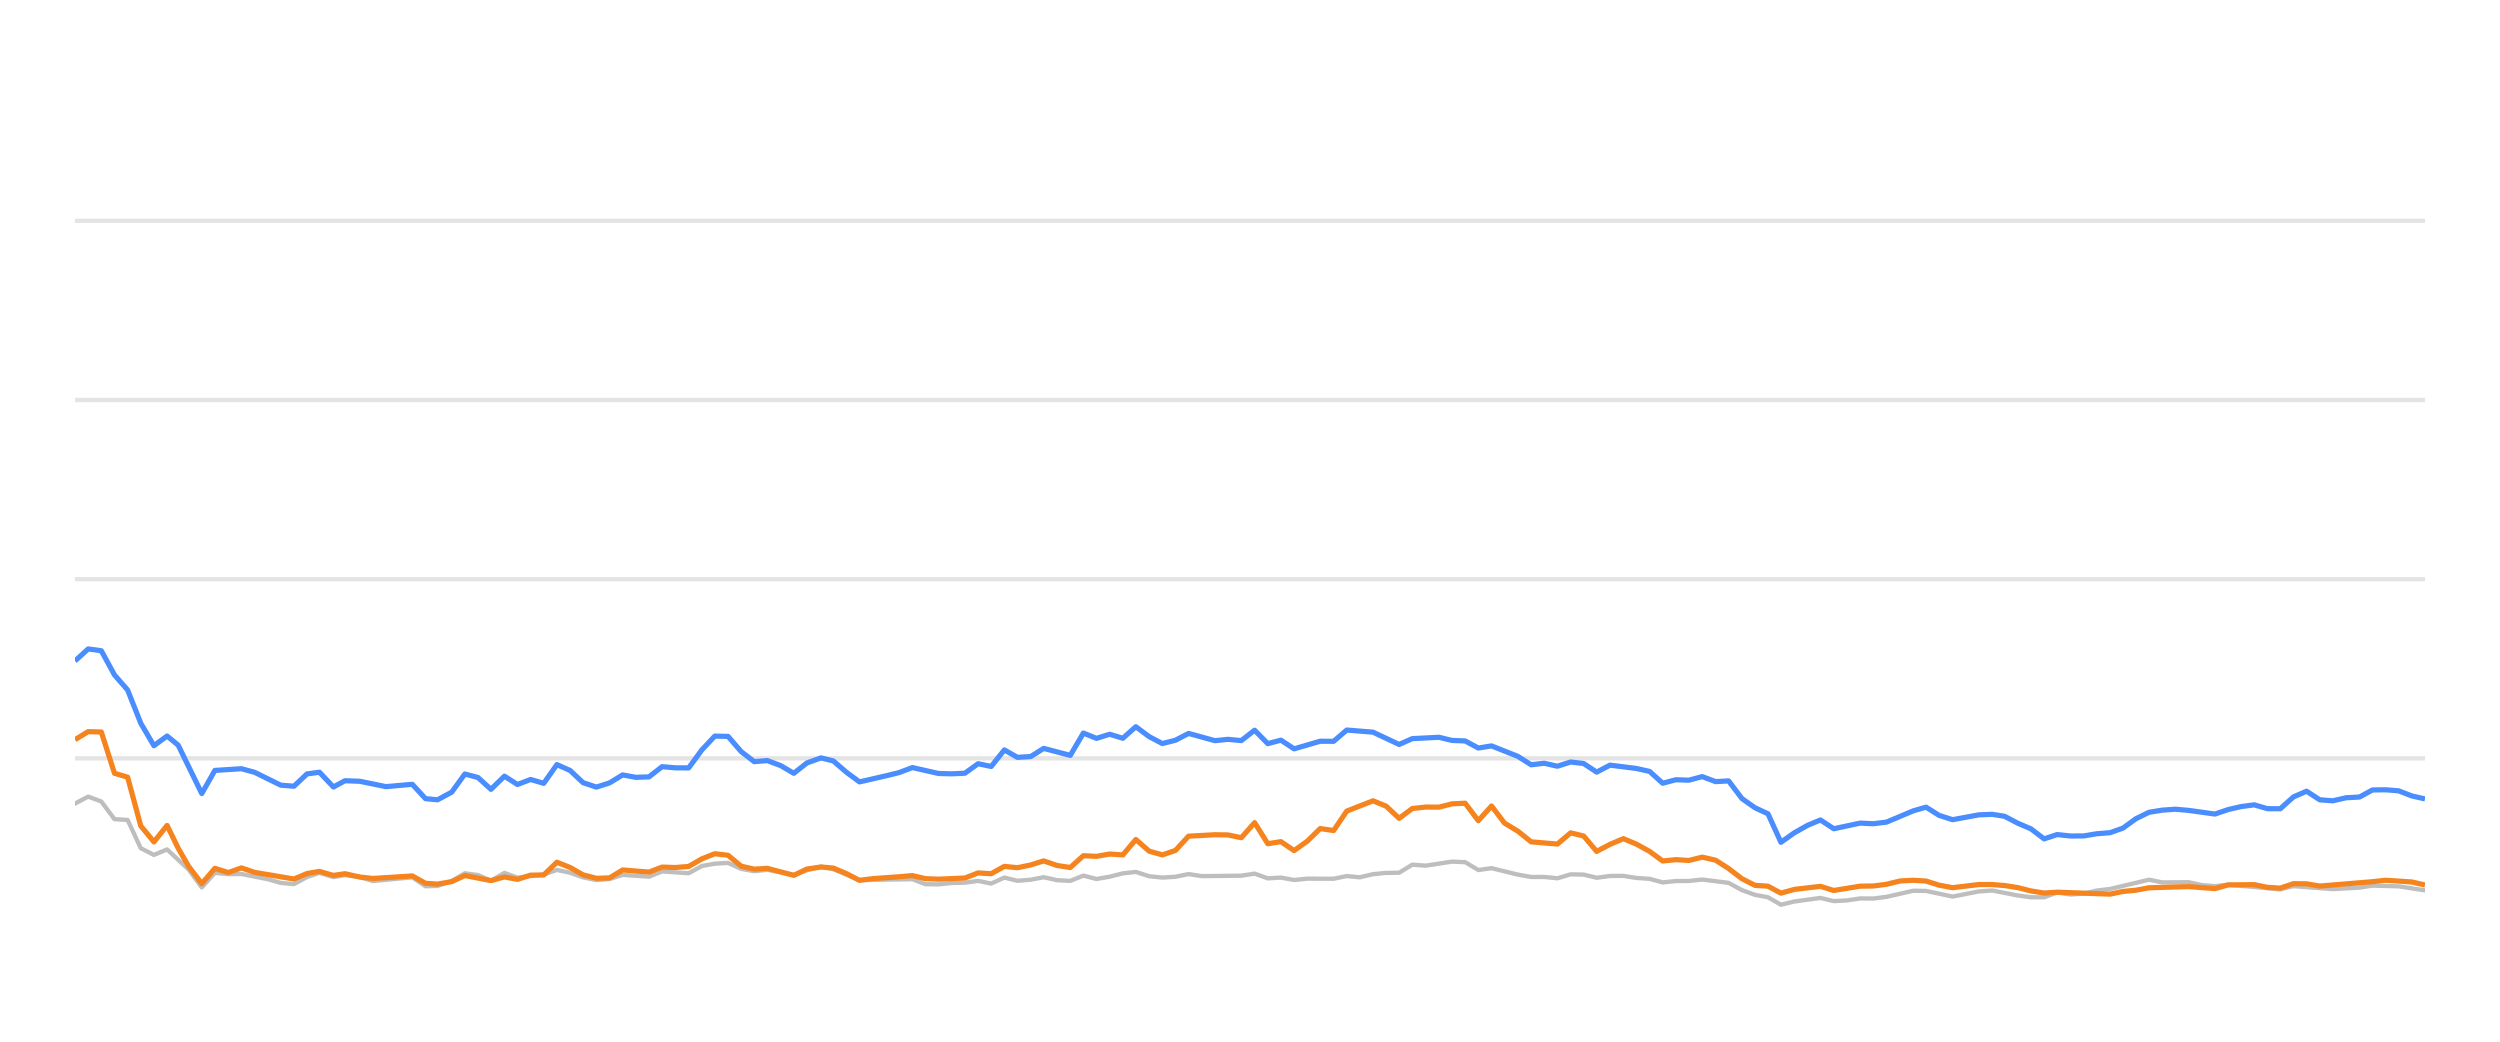
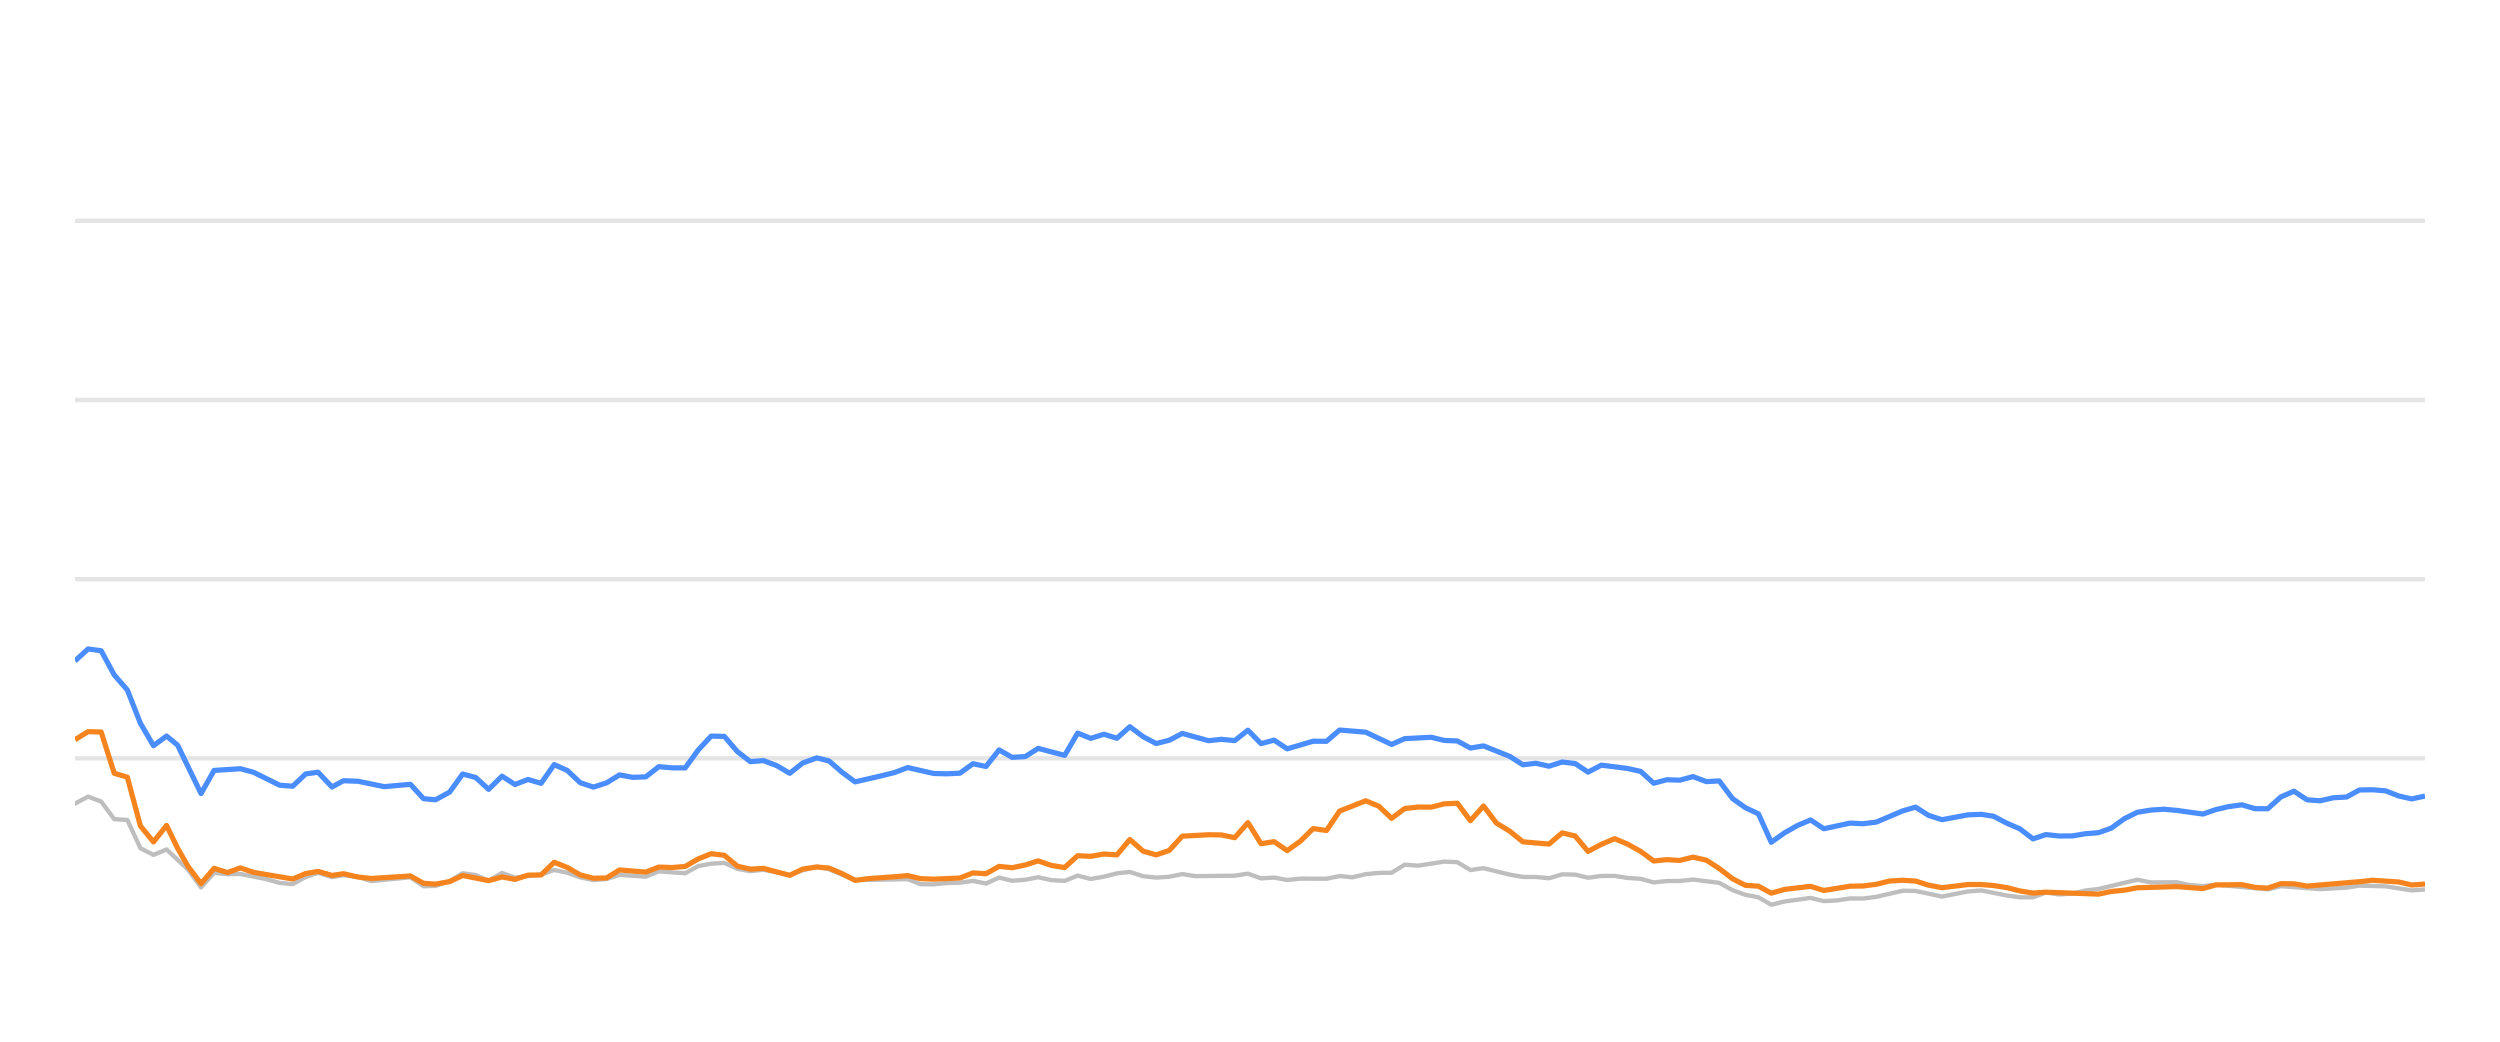
<svg xmlns="http://www.w3.org/2000/svg" width="288pt" height="120pt" viewBox="0 0 288 120" version="1.1">
  <defs>
    <style type="text/css">*{stroke-linejoin: round; stroke-linecap: butt}</style>
  </defs>
  <g id="figure_1">
    <g id="patch_1">
      <path d="M 0 120  L 288 120  L 288 0  L 0 0  L 0 120  z " style="fill: none; opacity: 0" />
    </g>
    <g id="axes_1">
      <g id="patch_2">
        <path d="M 8.64 108  L 279.36 108  L 279.36 4.8  L 8.64 4.8  L 8.64 108  z " style="fill: none" />
      </g>
      <g id="matplotlib.axis_1" />
      <g id="matplotlib.axis_2" />
      <g id="line2d_1">
-         <path d="M 8.64 87.36  L 279.36 87.36  " clip-path="url(#pf4742623f4)" style="fill: none; stroke: #b2b2b2; stroke-opacity: 0.35; stroke-width: 0.5; stroke-linecap: square" />
+         <path d="M 8.64 87.36  L 279.36 87.36  " clip-path="url(#p3682134814)" style="fill: none; stroke: #b2b2b2; stroke-opacity: 0.35; stroke-width: 0.5; stroke-linecap: square" />
      </g>
      <g id="line2d_2">
-         <path d="M 8.64 66.72  L 279.36 66.72  " clip-path="url(#pf4742623f4)" style="fill: none; stroke: #b2b2b2; stroke-opacity: 0.35; stroke-width: 0.5; stroke-linecap: square" />
+         <path d="M 8.64 66.72  L 279.36 66.72  " clip-path="url(#p3682134814)" style="fill: none; stroke: #b2b2b2; stroke-opacity: 0.35; stroke-width: 0.5; stroke-linecap: square" />
      </g>
      <g id="line2d_3">
-         <path d="M 8.64 46.08  L 279.36 46.08  " clip-path="url(#pf4742623f4)" style="fill: none; stroke: #b2b2b2; stroke-opacity: 0.35; stroke-width: 0.5; stroke-linecap: square" />
+         <path d="M 8.64 46.08  L 279.36 46.08  " clip-path="url(#p3682134814)" style="fill: none; stroke: #b2b2b2; stroke-opacity: 0.35; stroke-width: 0.5; stroke-linecap: square" />
      </g>
      <g id="line2d_4">
-         <path d="M 8.64 25.44  L 279.36 25.44  " clip-path="url(#pf4742623f4)" style="fill: none; stroke: #b2b2b2; stroke-opacity: 0.35; stroke-width: 0.5; stroke-linecap: square" />
+         <path d="M 8.64 25.44  L 279.36 25.44  " clip-path="url(#p3682134814)" style="fill: none; stroke: #b2b2b2; stroke-opacity: 0.35; stroke-width: 0.5; stroke-linecap: square" />
      </g>
      <g id="line2d_5">
-         <path d="M 8.64 92.572  L 10.155 91.767  L 11.671 92.334  L 13.186 94.367  L 14.701 94.46  L 16.216 97.711  L 17.732 98.485  L 19.247 97.855  L 21.73 100.167  L 23.245 102.231  L 24.753 100.549  L 26.303 100.704  L 27.806 100.683  L 30.842 101.282  L 32.352 101.715  L 33.867 101.849  L 35.364 101.034  L 36.799 100.549  L 38.412 101.044  L 39.736 100.817  L 41.44 101.034  L 42.953 101.498  L 47.498 101.065  L 49.018 102.097  L 50.405 102.056  L 52.043 101.498  L 53.551 100.601  L 55.064 100.807  L 56.561 101.457  L 58.111 100.559  L 59.611 101.106  L 62.636 100.745  L 64.155 100.219  L 65.669 100.539  L 67.173 101.075  L 68.703 101.385  L 70.223 101.261  L 71.728 100.786  L 74.764 100.993  L 76.276 100.384  L 79.334 100.601  L 80.853 99.765  L 82.342 99.496  L 83.869 99.403  L 85.385 100.095  L 86.885 100.363  L 88.391 100.198  L 91.448 100.797  L 92.949 100.26  L 94.578 99.837  L 95.998 100.136  L 99.016 101.385  L 105.106 101.282  L 106.601 101.86  L 108.118 101.88  L 109.62 101.725  L 111.158 101.684  L 112.678 101.478  L 114.183 101.787  L 115.701 101.096  L 117.211 101.467  L 118.74 101.344  L 120.232 101.055  L 121.774 101.395  L 123.297 101.478  L 124.803 100.869  L 126.317 101.261  L 127.839 100.993  L 129.351 100.611  L 130.85 100.446  L 132.385 100.941  L 133.904 101.096  L 135.413 101.003  L 136.923 100.693  L 138.445 100.931  L 143 100.879  L 144.531 100.642  L 146.05 101.189  L 147.561 101.096  L 149.079 101.375  L 150.611 101.22  L 153.633 101.23  L 155.148 100.92  L 156.63 101.065  L 158.172 100.704  L 159.687 100.559  L 161.178 100.539  L 162.698 99.61  L 164.244 99.723  L 167.266 99.259  L 168.788 99.321  L 170.302 100.229  L 171.824 100.012  L 174.858 100.755  L 176.388 101.024  L 177.893 101.024  L 179.413 101.178  L 180.937 100.724  L 182.441 100.755  L 183.935 101.117  L 185.474 100.91  L 187.01 100.9  L 188.502 101.137  L 190.033 101.24  L 191.543 101.653  L 193.06 101.498  L 194.553 101.488  L 196.099 101.323  L 199.137 101.705  L 200.669 102.541  L 202.18 103.088  L 203.67 103.366  L 205.162 104.223  L 206.71 103.851  L 209.718 103.439  L 211.249 103.81  L 212.773 103.728  L 214.294 103.5  L 215.798 103.511  L 217.325 103.315  L 220.414 102.613  L 221.881 102.634  L 224.94 103.284  L 227.942 102.696  L 229.501 102.582  L 232.447 103.16  L 233.961 103.366  L 235.484 103.366  L 236.981 102.819  L 238.525 103.046  L 240.052 102.943  L 241.537 102.592  L 243.075 102.407  L 247.571 101.344  L 249.109 101.653  L 252.131 101.633  L 253.605 101.952  L 255.166 102.087  L 256.678 101.911  L 262.685 102.458  L 264.201 102.087  L 268.743 102.427  L 271.817 102.252  L 273.305 102.025  L 276.334 102.107  L 279.36 102.572  L 279.36 102.572  " clip-path="url(#pf4742623f4)" style="fill: none; stroke: #bebebe; stroke-width: 0.5; stroke-linecap: round" />
+         <path d="M 8.64 92.572  L 10.147 91.767  L 11.653 92.334  L 13.16 94.367  L 14.667 94.46  L 16.173 97.711  L 17.68 98.485  L 19.187 97.855  L 21.656 100.167  L 23.162 102.231  L 24.662 100.549  L 26.203 100.704  L 27.698 100.683  L 30.717 101.282  L 32.218 101.715  L 33.724 101.849  L 35.213 101.034  L 36.64 100.549  L 38.243 101.044  L 39.561 100.817  L 41.254 101.034  L 42.759 101.498  L 47.278 101.065  L 48.789 102.097  L 50.169 102.056  L 51.797 101.498  L 53.297 100.601  L 54.801 100.807  L 56.29 101.457  L 57.831 100.559  L 59.322 101.106  L 62.331 100.745  L 63.841 100.219  L 65.347 100.539  L 66.842 101.075  L 68.363 101.385  L 69.874 101.261  L 71.371 100.786  L 74.39 100.993  L 75.894 100.384  L 78.934 100.601  L 80.445 99.765  L 81.925 99.496  L 83.443 99.403  L 84.95 100.095  L 86.442 100.363  L 87.94 100.198  L 90.98 100.797  L 92.473 100.26  L 94.091 99.837  L 95.504 100.136  L 98.505 101.385  L 104.56 101.282  L 106.047 101.86  L 107.555 101.88  L 109.049 101.725  L 110.579 101.684  L 112.089 101.478  L 113.586 101.787  L 115.095 101.096  L 116.597 101.467  L 118.117 101.344  L 119.601 101.055  L 121.135 101.395  L 122.649 101.478  L 124.146 100.869  L 125.652 101.261  L 127.165 100.993  L 128.668 100.611  L 130.158 100.446  L 131.685 100.941  L 133.195 101.096  L 134.696 101.003  L 136.198 100.693  L 137.71 100.931  L 142.24 100.879  L 143.763 100.642  L 145.273 101.189  L 146.775 101.096  L 148.284 101.375  L 149.808 101.22  L 152.813 101.23  L 154.319 100.92  L 155.793 101.065  L 157.326 100.704  L 158.833 100.559  L 160.315 100.539  L 161.827 99.61  L 163.364 99.723  L 166.368 99.259  L 167.882 99.321  L 169.387 100.229  L 170.901 100.012  L 173.918 100.755  L 175.439 101.024  L 176.935 101.024  L 178.447 101.178  L 179.962 100.724  L 181.458 100.755  L 182.944 101.117  L 184.474 100.91  L 186.001 100.9  L 187.485 101.137  L 189.007 101.24  L 190.509 101.653  L 192.016 101.498  L 193.501 101.488  L 195.039 101.323  L 198.06 101.705  L 199.583 102.541  L 201.085 103.088  L 202.567 103.366  L 204.05 104.223  L 205.589 103.851  L 208.581 103.439  L 210.103 103.81  L 211.618 103.728  L 213.131 103.5  L 214.627 103.511  L 216.144 103.315  L 219.216 102.613  L 220.675 102.634  L 223.717 103.284  L 226.701 102.696  L 228.252 102.582  L 231.181 103.16  L 232.687 103.366  L 234.201 103.366  L 235.69 102.819  L 237.225 103.046  L 238.743 102.943  L 240.22 102.592  L 241.749 102.407  L 246.22 101.344  L 247.748 101.653  L 250.754 101.633  L 252.219 101.952  L 253.772 102.087  L 255.275 101.911  L 261.248 102.458  L 262.755 102.087  L 267.272 102.427  L 270.328 102.252  L 271.808 102.025  L 274.82 102.107  L 277.829 102.572  L 279.36 102.468  L 279.36 102.468  " clip-path="url(#p3682134814)" style="fill: none; stroke: #bebebe; stroke-width: 0.5; stroke-linecap: round" />
      </g>
      <g id="line2d_6">
-         <path d="M 8.64 76.142  L 10.155 74.759  L 11.671 74.966  L 13.186 77.752  L 14.701 79.486  L 16.216 83.315  L 17.732 85.905  L 19.247 84.79  L 20.526 85.843  L 23.245 91.416  L 24.753 88.753  L 27.806 88.557  L 29.33 88.97  L 32.352 90.456  L 33.867 90.57  L 35.364 89.156  L 36.799 88.96  L 38.412 90.662  L 39.736 89.94  L 41.44 90.002  L 44.459 90.621  L 47.498 90.353  L 49.018 92.004  L 50.405 92.138  L 52.043 91.251  L 53.551 89.166  L 55.064 89.568  L 56.561 90.931  L 58.111 89.414  L 59.611 90.373  L 61.129 89.796  L 62.636 90.239  L 64.155 88.082  L 65.669 88.753  L 67.173 90.167  L 68.703 90.673  L 70.223 90.188  L 71.728 89.269  L 73.243 89.548  L 74.764 89.496  L 76.276 88.32  L 77.79 88.454  L 79.334 88.464  L 80.853 86.39  L 82.342 84.801  L 83.869 84.832  L 85.385 86.586  L 86.885 87.742  L 88.391 87.618  L 89.929 88.196  L 91.448 89.083  L 92.949 87.897  L 94.578 87.308  L 95.998 87.659  L 97.516 88.97  L 99.016 90.074  L 102.072 89.372  L 103.578 89.001  L 105.106 88.423  L 108.118 89.104  L 109.62 89.145  L 111.158 89.073  L 112.678 87.979  L 114.183 88.299  L 115.701 86.39  L 117.211 87.246  L 118.74 87.154  L 120.232 86.214  L 123.297 87.019  L 124.803 84.45  L 126.317 85.059  L 127.839 84.584  L 129.351 85.048  L 130.85 83.717  L 132.385 84.863  L 133.904 85.657  L 135.413 85.275  L 136.923 84.491  L 139.964 85.327  L 141.461 85.172  L 143 85.317  L 144.531 84.12  L 146.05 85.668  L 147.561 85.265  L 149.079 86.266  L 152.087 85.389  L 153.633 85.399  L 155.148 84.099  L 158.172 84.347  L 161.178 85.76  L 162.698 85.09  L 165.771 84.935  L 167.266 85.296  L 168.788 85.358  L 170.302 86.173  L 171.824 85.926  L 174.858 87.133  L 176.388 88.103  L 177.893 87.928  L 179.413 88.268  L 180.937 87.783  L 182.441 87.959  L 183.935 88.949  L 185.474 88.144  L 188.502 88.526  L 190.033 88.867  L 191.543 90.229  L 193.06 89.826  L 194.553 89.878  L 196.099 89.465  L 197.637 90.043  L 199.137 89.961  L 200.669 91.994  L 202.18 93.057  L 203.67 93.748  L 205.162 97.03  L 206.71 95.936  L 208.232 95.079  L 209.718 94.46  L 211.249 95.472  L 214.294 94.821  L 215.798 94.894  L 217.325 94.708  L 220.414 93.408  L 221.881 92.984  L 223.389 93.934  L 224.94 94.429  L 227.942 93.872  L 229.501 93.81  L 230.926 94.037  L 232.447 94.832  L 233.961 95.482  L 235.484 96.638  L 236.981 96.142  L 238.525 96.307  L 240.052 96.297  L 241.537 96.049  L 243.075 95.926  L 244.564 95.399  L 246.062 94.316  L 247.571 93.573  L 249.109 93.325  L 250.638 93.222  L 252.131 93.356  L 255.166 93.779  L 256.678 93.263  L 258.149 92.922  L 259.687 92.716  L 261.205 93.16  L 262.685 93.17  L 264.201 91.808  L 265.72 91.147  L 267.236 92.138  L 268.743 92.252  L 270.281 91.901  L 271.817 91.818  L 273.305 91.003  L 274.821 90.982  L 276.334 91.106  L 277.849 91.694  L 279.36 92.035  L 279.36 92.035  " clip-path="url(#pf4742623f4)" style="fill: none; stroke: #4a8dff; stroke-width: 0.6" />
+         <path d="M 8.64 76.142  L 10.147 74.759  L 11.653 74.966  L 13.16 77.752  L 14.667 79.486  L 16.173 83.315  L 17.68 85.905  L 19.187 84.79  L 20.459 85.843  L 23.162 91.416  L 24.662 88.753  L 27.698 88.557  L 29.213 88.97  L 32.218 90.456  L 33.724 90.57  L 35.213 89.156  L 36.64 88.96  L 38.243 90.662  L 39.561 89.94  L 41.254 90.002  L 44.257 90.621  L 47.278 90.353  L 48.789 92.004  L 50.169 92.138  L 51.797 91.251  L 53.297 89.166  L 54.801 89.568  L 56.29 90.931  L 57.831 89.414  L 59.322 90.373  L 60.832 89.796  L 62.331 90.239  L 63.841 88.082  L 65.347 88.753  L 66.842 90.167  L 68.363 90.673  L 69.874 90.188  L 71.371 89.269  L 72.877 89.548  L 74.39 89.496  L 75.894 88.32  L 77.398 88.454  L 78.934 88.464  L 80.445 86.39  L 81.925 84.801  L 83.443 84.832  L 84.95 86.586  L 86.442 87.742  L 87.94 87.618  L 89.47 88.196  L 90.98 89.083  L 92.473 87.897  L 94.091 87.308  L 95.504 87.659  L 97.013 88.97  L 98.505 90.074  L 101.543 89.372  L 103.04 89.001  L 104.56 88.423  L 107.555 89.104  L 109.049 89.145  L 110.579 89.073  L 112.089 87.979  L 113.586 88.299  L 115.095 86.39  L 116.597 87.246  L 118.117 87.154  L 119.601 86.214  L 122.649 87.019  L 124.146 84.45  L 125.652 85.059  L 127.165 84.584  L 128.668 85.048  L 130.158 83.717  L 131.685 84.863  L 133.195 85.657  L 134.696 85.275  L 136.198 84.491  L 139.221 85.327  L 140.71 85.172  L 142.24 85.317  L 143.763 84.12  L 145.273 85.668  L 146.775 85.265  L 148.284 86.266  L 151.276 85.389  L 152.813 85.399  L 154.319 84.099  L 157.326 84.347  L 160.315 85.76  L 161.827 85.09  L 164.883 84.935  L 166.368 85.296  L 167.882 85.358  L 169.387 86.173  L 170.901 85.926  L 173.918 87.133  L 175.439 88.103  L 176.935 87.928  L 178.447 88.268  L 179.962 87.783  L 181.458 87.959  L 182.944 88.949  L 184.474 88.144  L 187.485 88.526  L 189.007 88.867  L 190.509 90.229  L 192.016 89.826  L 193.501 89.878  L 195.039 89.465  L 196.568 90.043  L 198.06 89.961  L 199.583 91.994  L 201.085 93.057  L 202.567 93.748  L 204.05 97.03  L 205.589 95.936  L 207.103 95.079  L 208.581 94.46  L 210.103 95.472  L 213.131 94.821  L 214.627 94.894  L 216.144 94.708  L 219.216 93.408  L 220.675 92.984  L 222.174 93.934  L 223.717 94.429  L 226.701 93.872  L 228.252 93.81  L 229.669 94.037  L 231.181 94.832  L 232.687 95.482  L 234.201 96.638  L 235.69 96.142  L 237.225 96.307  L 238.743 96.297  L 240.22 96.049  L 241.749 95.926  L 243.229 95.399  L 244.719 94.316  L 246.22 93.573  L 247.748 93.325  L 249.27 93.222  L 250.754 93.356  L 253.772 93.779  L 255.275 93.263  L 256.737 92.922  L 258.266 92.716  L 259.776 93.16  L 261.248 93.17  L 262.755 91.808  L 264.266 91.147  L 265.773 92.138  L 267.272 92.252  L 268.801 91.901  L 270.328 91.818  L 271.808 91.003  L 273.315 90.982  L 274.82 91.106  L 276.326 91.694  L 277.829 92.035  L 279.36 91.705  L 279.36 91.705  " clip-path="url(#p3682134814)" style="fill: none; stroke: #4a8dff; stroke-width: 0.6" />
      </g>
      <g id="line2d_7">
-         <path d="M 8.64 85.213  L 10.155 84.285  L 11.671 84.326  L 13.186 89.083  L 14.701 89.527  L 16.216 95.141  L 17.732 96.989  L 19.247 95.09  L 20.526 97.711  L 21.73 99.806  L 23.245 101.798  L 24.753 100.033  L 26.303 100.518  L 27.806 99.981  L 29.33 100.497  L 33.867 101.261  L 35.364 100.632  L 36.799 100.384  L 38.412 100.848  L 39.736 100.652  L 41.44 101.034  L 42.953 101.199  L 47.498 100.91  L 49.018 101.756  L 50.405 101.849  L 52.043 101.56  L 53.551 100.859  L 56.561 101.447  L 58.111 101.024  L 59.611 101.302  L 61.129 100.817  L 62.636 100.797  L 64.155 99.331  L 65.669 99.93  L 67.173 100.786  L 68.703 101.178  L 70.223 101.137  L 71.728 100.219  L 74.764 100.466  L 76.276 99.888  L 77.79 99.94  L 79.334 99.816  L 80.853 98.939  L 82.342 98.351  L 83.869 98.526  L 85.385 99.785  L 86.885 100.126  L 88.391 100.033  L 91.448 100.838  L 92.949 100.116  L 94.578 99.878  L 95.998 100.002  L 97.516 100.642  L 99.016 101.416  L 100.552 101.22  L 103.578 101.003  L 105.106 100.869  L 106.601 101.22  L 108.118 101.282  L 111.158 101.148  L 112.678 100.559  L 114.183 100.652  L 115.701 99.806  L 117.211 99.961  L 118.74 99.641  L 120.232 99.176  L 121.774 99.703  L 123.297 99.94  L 124.803 98.578  L 126.317 98.65  L 127.839 98.382  L 129.351 98.485  L 130.85 96.71  L 132.385 98.052  L 133.904 98.485  L 135.413 97.969  L 136.923 96.328  L 139.964 96.163  L 141.461 96.184  L 143 96.504  L 144.531 94.77  L 146.05 97.195  L 147.561 96.958  L 149.079 97.99  L 150.611 96.896  L 152.087 95.451  L 153.633 95.678  L 155.148 93.438  L 158.172 92.252  L 159.687 92.871  L 161.178 94.274  L 162.698 93.139  L 164.244 92.974  L 165.771 92.984  L 167.266 92.603  L 168.788 92.53  L 170.302 94.543  L 171.824 92.85  L 173.32 94.821  L 174.858 95.75  L 176.388 96.978  L 179.413 97.236  L 180.937 95.946  L 182.441 96.307  L 183.935 98.082  L 185.474 97.267  L 187.01 96.617  L 188.502 97.236  L 190.033 98.082  L 191.543 99.187  L 193.06 99.032  L 194.553 99.125  L 196.099 98.743  L 197.637 99.094  L 199.137 100.054  L 200.669 101.23  L 202.18 101.994  L 203.67 102.087  L 205.162 102.892  L 206.71 102.458  L 209.718 102.107  L 211.249 102.582  L 214.294 102.087  L 215.798 102.066  L 217.325 101.87  L 218.89 101.488  L 220.414 101.406  L 221.881 101.498  L 223.389 101.973  L 224.94 102.262  L 227.942 101.901  L 229.501 101.901  L 230.926 102.014  L 232.447 102.252  L 233.961 102.634  L 235.484 102.881  L 236.981 102.778  L 243.075 103.005  L 244.564 102.696  L 246.062 102.551  L 247.571 102.272  L 252.131 102.138  L 255.166 102.365  L 256.678 101.942  L 259.687 101.911  L 261.205 102.221  L 262.685 102.314  L 264.201 101.798  L 265.72 101.818  L 267.236 102.076  L 273.305 101.571  L 274.821 101.406  L 277.849 101.602  L 279.36 101.952  L 279.36 101.952  " clip-path="url(#pf4742623f4)" style="fill: none; stroke: #f5841e; stroke-width: 0.6" />
+         <path d="M 8.64 85.213  L 10.147 84.285  L 11.653 84.326  L 13.16 89.083  L 14.667 89.527  L 16.173 95.141  L 17.68 96.989  L 19.187 95.09  L 20.459 97.711  L 21.656 99.806  L 23.162 101.798  L 24.662 100.033  L 26.203 100.518  L 27.698 99.981  L 29.213 100.497  L 33.724 101.261  L 35.213 100.632  L 36.64 100.384  L 38.243 100.848  L 39.561 100.652  L 41.254 101.034  L 42.759 101.199  L 47.278 100.91  L 48.789 101.756  L 50.169 101.849  L 51.797 101.56  L 53.297 100.859  L 56.29 101.447  L 57.831 101.024  L 59.322 101.302  L 60.832 100.817  L 62.331 100.797  L 63.841 99.331  L 65.347 99.93  L 66.842 100.786  L 68.363 101.178  L 69.874 101.137  L 71.371 100.219  L 74.39 100.466  L 75.894 99.888  L 77.398 99.94  L 78.934 99.816  L 80.445 98.939  L 81.925 98.351  L 83.443 98.526  L 84.95 99.785  L 86.442 100.126  L 87.94 100.033  L 90.98 100.838  L 92.473 100.116  L 94.091 99.878  L 95.504 100.002  L 97.013 100.642  L 98.505 101.416  L 100.032 101.22  L 103.04 101.003  L 104.56 100.869  L 106.047 101.22  L 107.555 101.282  L 110.579 101.148  L 112.089 100.559  L 113.586 100.652  L 115.095 99.806  L 116.597 99.961  L 118.117 99.641  L 119.601 99.176  L 121.135 99.703  L 122.649 99.94  L 124.146 98.578  L 125.652 98.65  L 127.165 98.382  L 128.668 98.485  L 130.158 96.71  L 131.685 98.052  L 133.195 98.485  L 134.696 97.969  L 136.198 96.328  L 139.221 96.163  L 140.71 96.184  L 142.24 96.504  L 143.763 94.77  L 145.273 97.195  L 146.775 96.958  L 148.284 97.99  L 149.808 96.896  L 151.276 95.451  L 152.813 95.678  L 154.319 93.438  L 157.326 92.252  L 158.833 92.871  L 160.315 94.274  L 161.827 93.139  L 163.364 92.974  L 164.883 92.984  L 166.368 92.603  L 167.882 92.53  L 169.387 94.543  L 170.901 92.85  L 172.389 94.821  L 173.918 95.75  L 175.439 96.978  L 178.447 97.236  L 179.962 95.946  L 181.458 96.307  L 182.944 98.082  L 184.474 97.267  L 186.001 96.617  L 187.485 97.236  L 189.007 98.082  L 190.509 99.187  L 192.016 99.032  L 193.501 99.125  L 195.039 98.743  L 196.568 99.094  L 198.06 100.054  L 199.583 101.23  L 201.085 101.994  L 202.567 102.087  L 204.05 102.892  L 205.589 102.458  L 208.581 102.107  L 210.103 102.582  L 213.131 102.087  L 214.627 102.066  L 216.144 101.87  L 217.701 101.488  L 219.216 101.406  L 220.675 101.498  L 222.174 101.973  L 223.717 102.262  L 226.701 101.901  L 228.252 101.901  L 229.669 102.014  L 231.181 102.252  L 232.687 102.634  L 234.201 102.881  L 235.69 102.778  L 241.749 103.005  L 243.229 102.696  L 244.719 102.551  L 246.22 102.272  L 250.754 102.138  L 253.772 102.365  L 255.275 101.942  L 258.266 101.911  L 259.776 102.221  L 261.248 102.314  L 262.755 101.798  L 264.266 101.818  L 265.773 102.076  L 271.808 101.571  L 273.315 101.406  L 276.326 101.602  L 277.829 101.952  L 279.36 101.839  L 279.36 101.839  " clip-path="url(#p3682134814)" style="fill: none; stroke: #f5841e; stroke-width: 0.6" />
      </g>
    </g>
  </g>
  <defs>
-     <clipPath id="pf4742623f4">
+     <clipPath id="p3682134814">
      <rect x="8.64" y="4.8" width="270.72" height="103.2" />
    </clipPath>
  </defs>
</svg>
